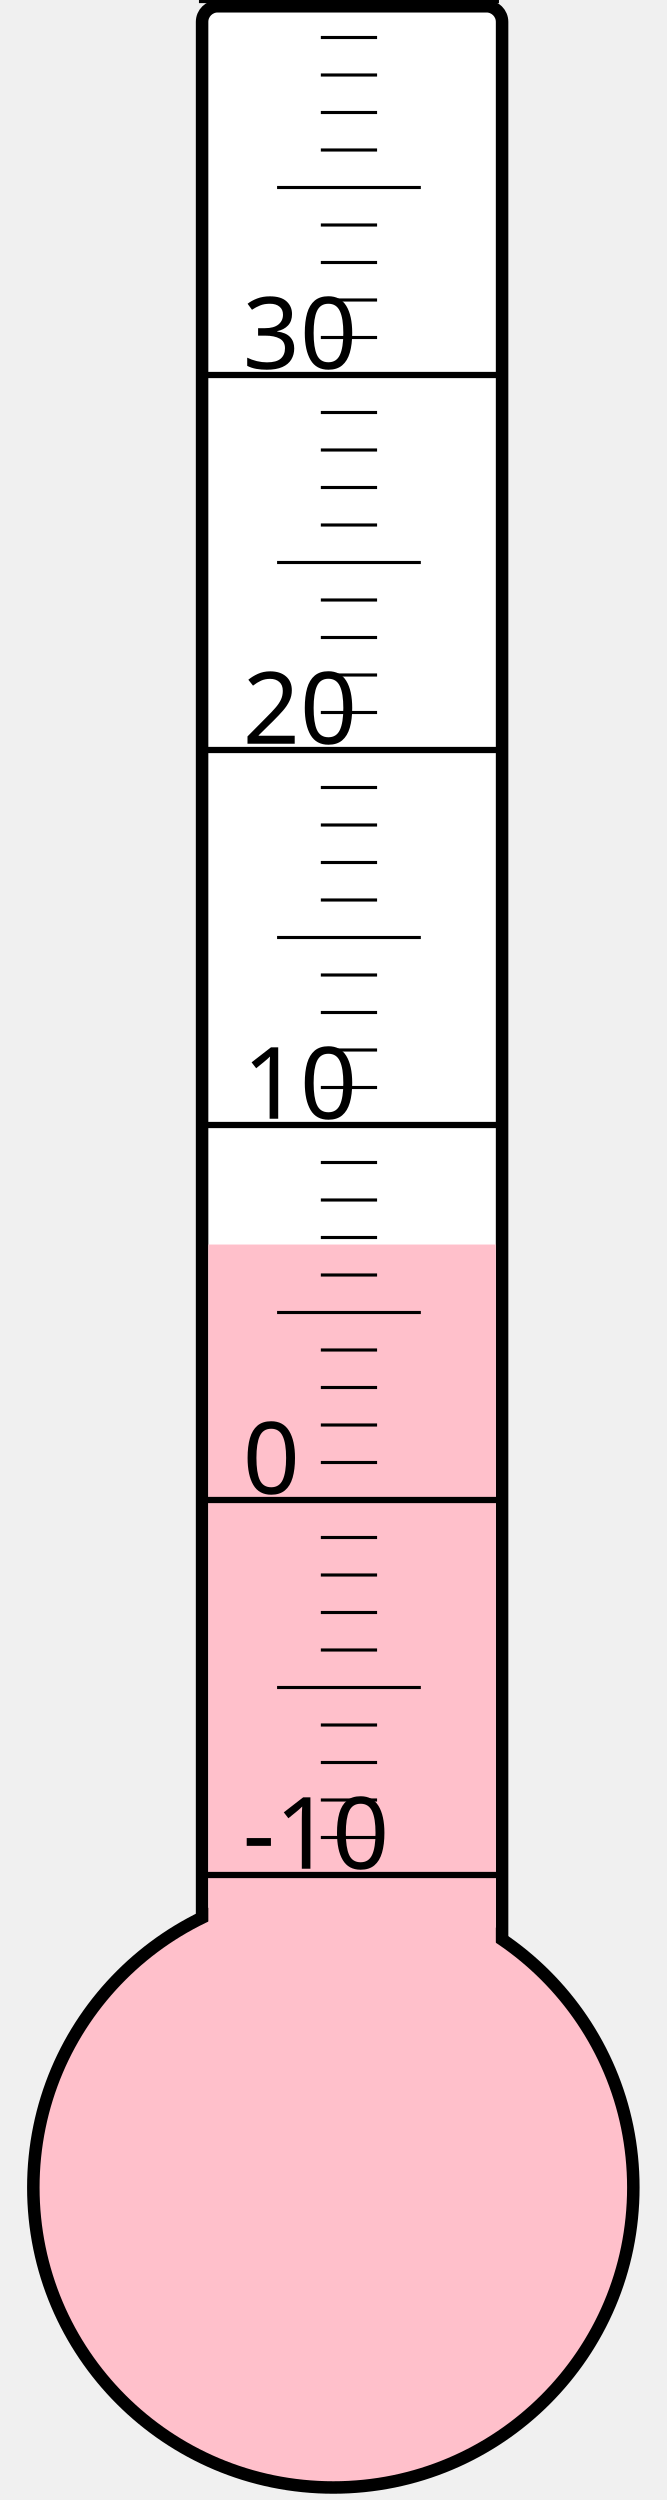
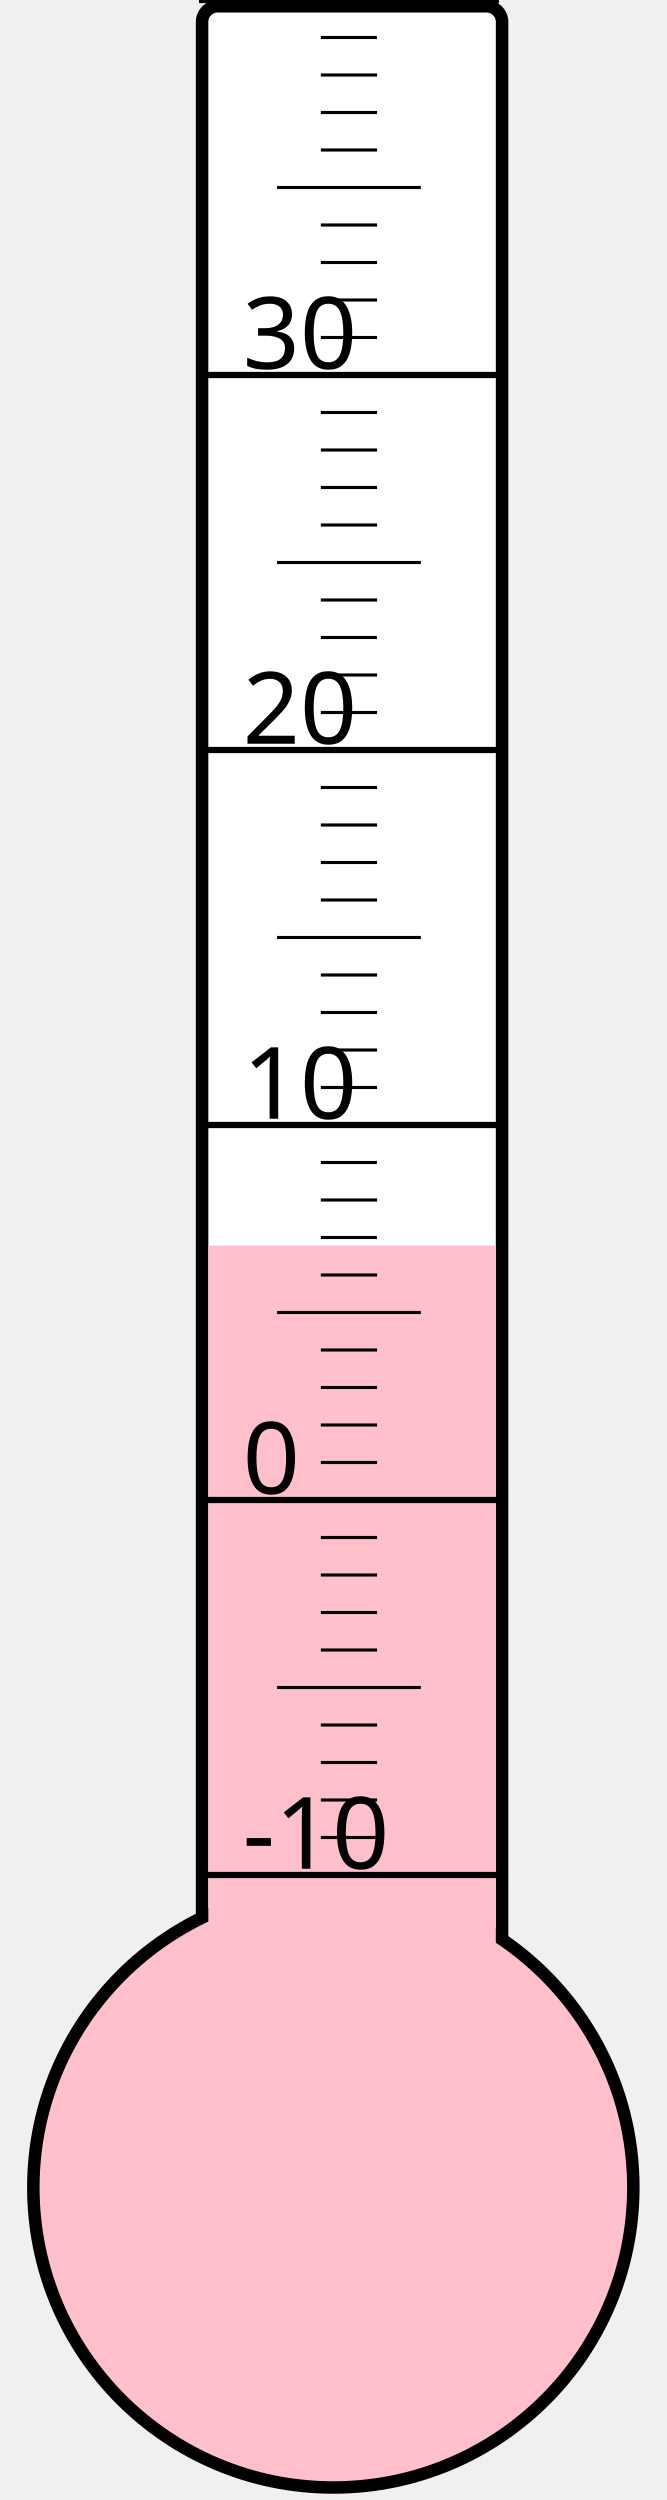
<svg xmlns="http://www.w3.org/2000/svg" width="40px" height="150px" viewBox="0 0 200 800">
  <rect width="200" height="800" x="0" y="0" style="fill: #ffffeb; fill-opacity: 0;" />
  <rect width="96" height="680" x="58" y="2" rx="5" ry="5" style="fill: white; fill-opacity: 1; stroke: black; stroke-width: 4;" />
  <circle cx="100" cy="700" r="96" style="fill: pink; stroke: black; stroke-width: 4;" />
-   <rect width="92" height="301.75" x="60" y="398.25" style="fill: pink; fill-opacity: 1; stroke-width: 0;" />
+   <rect width="92" height="301.375" x="60" y="398.625" style="fill: pink; fill-opacity: 1; stroke-width: 0;" />
  <text x="71" y="598" style="font-family: sans-serif; font-size: 24pt;">-10</text>
  <text x="71" y="478" style="font-family: sans-serif; font-size: 24pt;">0</text>
  <text x="71" y="358" style="font-family: sans-serif; font-size: 24pt;">10</text>
  <text x="71" y="238" style="font-family: sans-serif; font-size: 24pt;">20</text>
  <text x="71" y="118" style="font-family: sans-serif; font-size: 24pt;">30</text>
  <g style="stroke: black;">
    <line x1="57" y1="600" x2="153" y2="600" style="stroke-width: 2;" />
    <line x1="96" y1="588" x2="114" y2="588" style="stroke-width: 1;" />
    <line x1="96" y1="576" x2="114" y2="576" style="stroke-width: 1;" />
    <line x1="96" y1="564" x2="114" y2="564" style="stroke-width: 1;" />
    <line x1="96" y1="552" x2="114" y2="552" style="stroke-width: 1;" />
    <line x1="82" y1="540" x2="128" y2="540" style="stroke-width: 1;" />
    <line x1="96" y1="528" x2="114" y2="528" style="stroke-width: 1;" />
    <line x1="96" y1="516" x2="114" y2="516" style="stroke-width: 1;" />
    <line x1="96" y1="504" x2="114" y2="504" style="stroke-width: 1;" />
    <line x1="96" y1="492" x2="114" y2="492" style="stroke-width: 1;" />
    <line x1="57" y1="480" x2="153" y2="480" style="stroke-width: 2;" />
    <line x1="96" y1="468" x2="114" y2="468" style="stroke-width: 1;" />
    <line x1="96" y1="456" x2="114" y2="456" style="stroke-width: 1;" />
    <line x1="96" y1="444" x2="114" y2="444" style="stroke-width: 1;" />
    <line x1="96" y1="432" x2="114" y2="432" style="stroke-width: 1;" />
    <line x1="82" y1="420" x2="128" y2="420" style="stroke-width: 1;" />
    <line x1="96" y1="408" x2="114" y2="408" style="stroke-width: 1;" />
    <line x1="96" y1="396" x2="114" y2="396" style="stroke-width: 1;" />
    <line x1="96" y1="384" x2="114" y2="384" style="stroke-width: 1;" />
    <line x1="96" y1="372" x2="114" y2="372" style="stroke-width: 1;" />
    <line x1="57" y1="360" x2="153" y2="360" style="stroke-width: 2;" />
    <line x1="96" y1="348" x2="114" y2="348" style="stroke-width: 1;" />
    <line x1="96" y1="336" x2="114" y2="336" style="stroke-width: 1;" />
    <line x1="96" y1="324" x2="114" y2="324" style="stroke-width: 1;" />
    <line x1="96" y1="312" x2="114" y2="312" style="stroke-width: 1;" />
    <line x1="82" y1="300" x2="128" y2="300" style="stroke-width: 1;" />
    <line x1="96" y1="288" x2="114" y2="288" style="stroke-width: 1;" />
    <line x1="96" y1="276" x2="114" y2="276" style="stroke-width: 1;" />
    <line x1="96" y1="264" x2="114" y2="264" style="stroke-width: 1;" />
    <line x1="96" y1="252" x2="114" y2="252" style="stroke-width: 1;" />
    <line x1="57" y1="240" x2="153" y2="240" style="stroke-width: 2;" />
    <line x1="96" y1="228" x2="114" y2="228" style="stroke-width: 1;" />
    <line x1="96" y1="216" x2="114" y2="216" style="stroke-width: 1;" />
    <line x1="96" y1="204" x2="114" y2="204" style="stroke-width: 1;" />
    <line x1="96" y1="192" x2="114" y2="192" style="stroke-width: 1;" />
    <line x1="82" y1="180" x2="128" y2="180" style="stroke-width: 1;" />
    <line x1="96" y1="168" x2="114" y2="168" style="stroke-width: 1;" />
    <line x1="96" y1="156" x2="114" y2="156" style="stroke-width: 1;" />
    <line x1="96" y1="144" x2="114" y2="144" style="stroke-width: 1;" />
    <line x1="96" y1="132" x2="114" y2="132" style="stroke-width: 1;" />
    <line x1="57" y1="120" x2="153" y2="120" style="stroke-width: 2;" />
    <line x1="96" y1="108" x2="114" y2="108" style="stroke-width: 1;" />
    <line x1="96" y1="96" x2="114" y2="96" style="stroke-width: 1;" />
    <line x1="96" y1="84" x2="114" y2="84" style="stroke-width: 1;" />
    <line x1="96" y1="72" x2="114" y2="72" style="stroke-width: 1;" />
    <line x1="82" y1="60" x2="128" y2="60" style="stroke-width: 1;" />
    <line x1="96" y1="48" x2="114" y2="48" style="stroke-width: 1;" />
    <line x1="96" y1="36" x2="114" y2="36" style="stroke-width: 1;" />
    <line x1="96" y1="24" x2="114" y2="24" style="stroke-width: 1;" />
    <line x1="96" y1="12" x2="114" y2="12" style="stroke-width: 1;" />
    <line x1="57" y1="0" x2="153" y2="0" style="stroke-width: 2;" />
  </g>
</svg>
